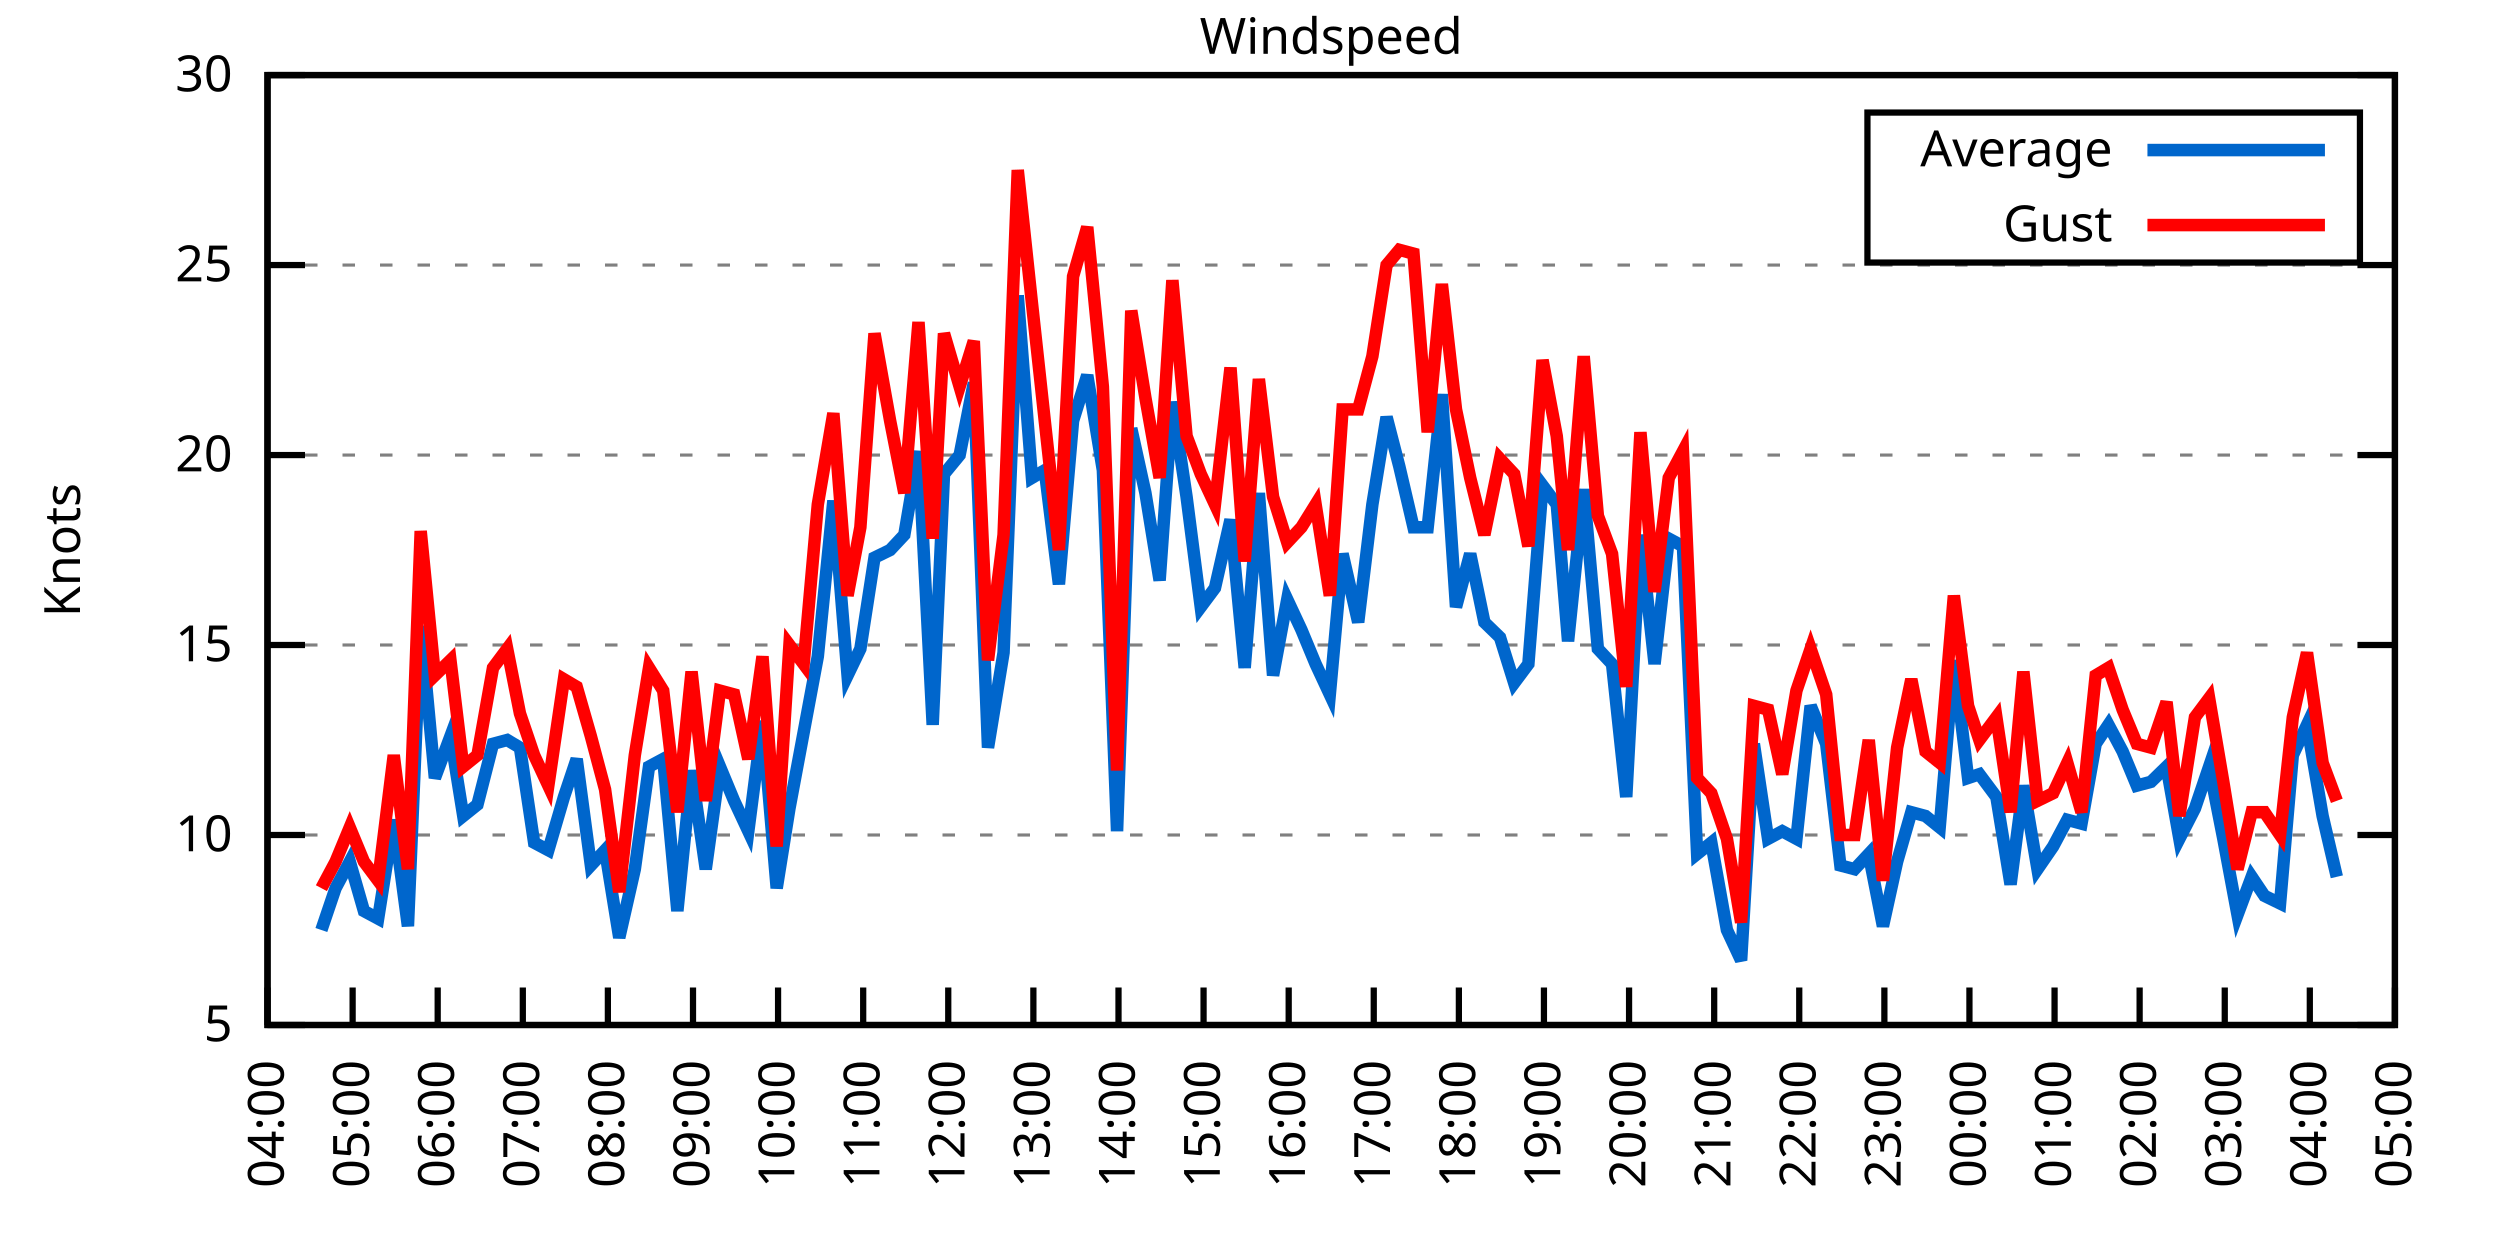
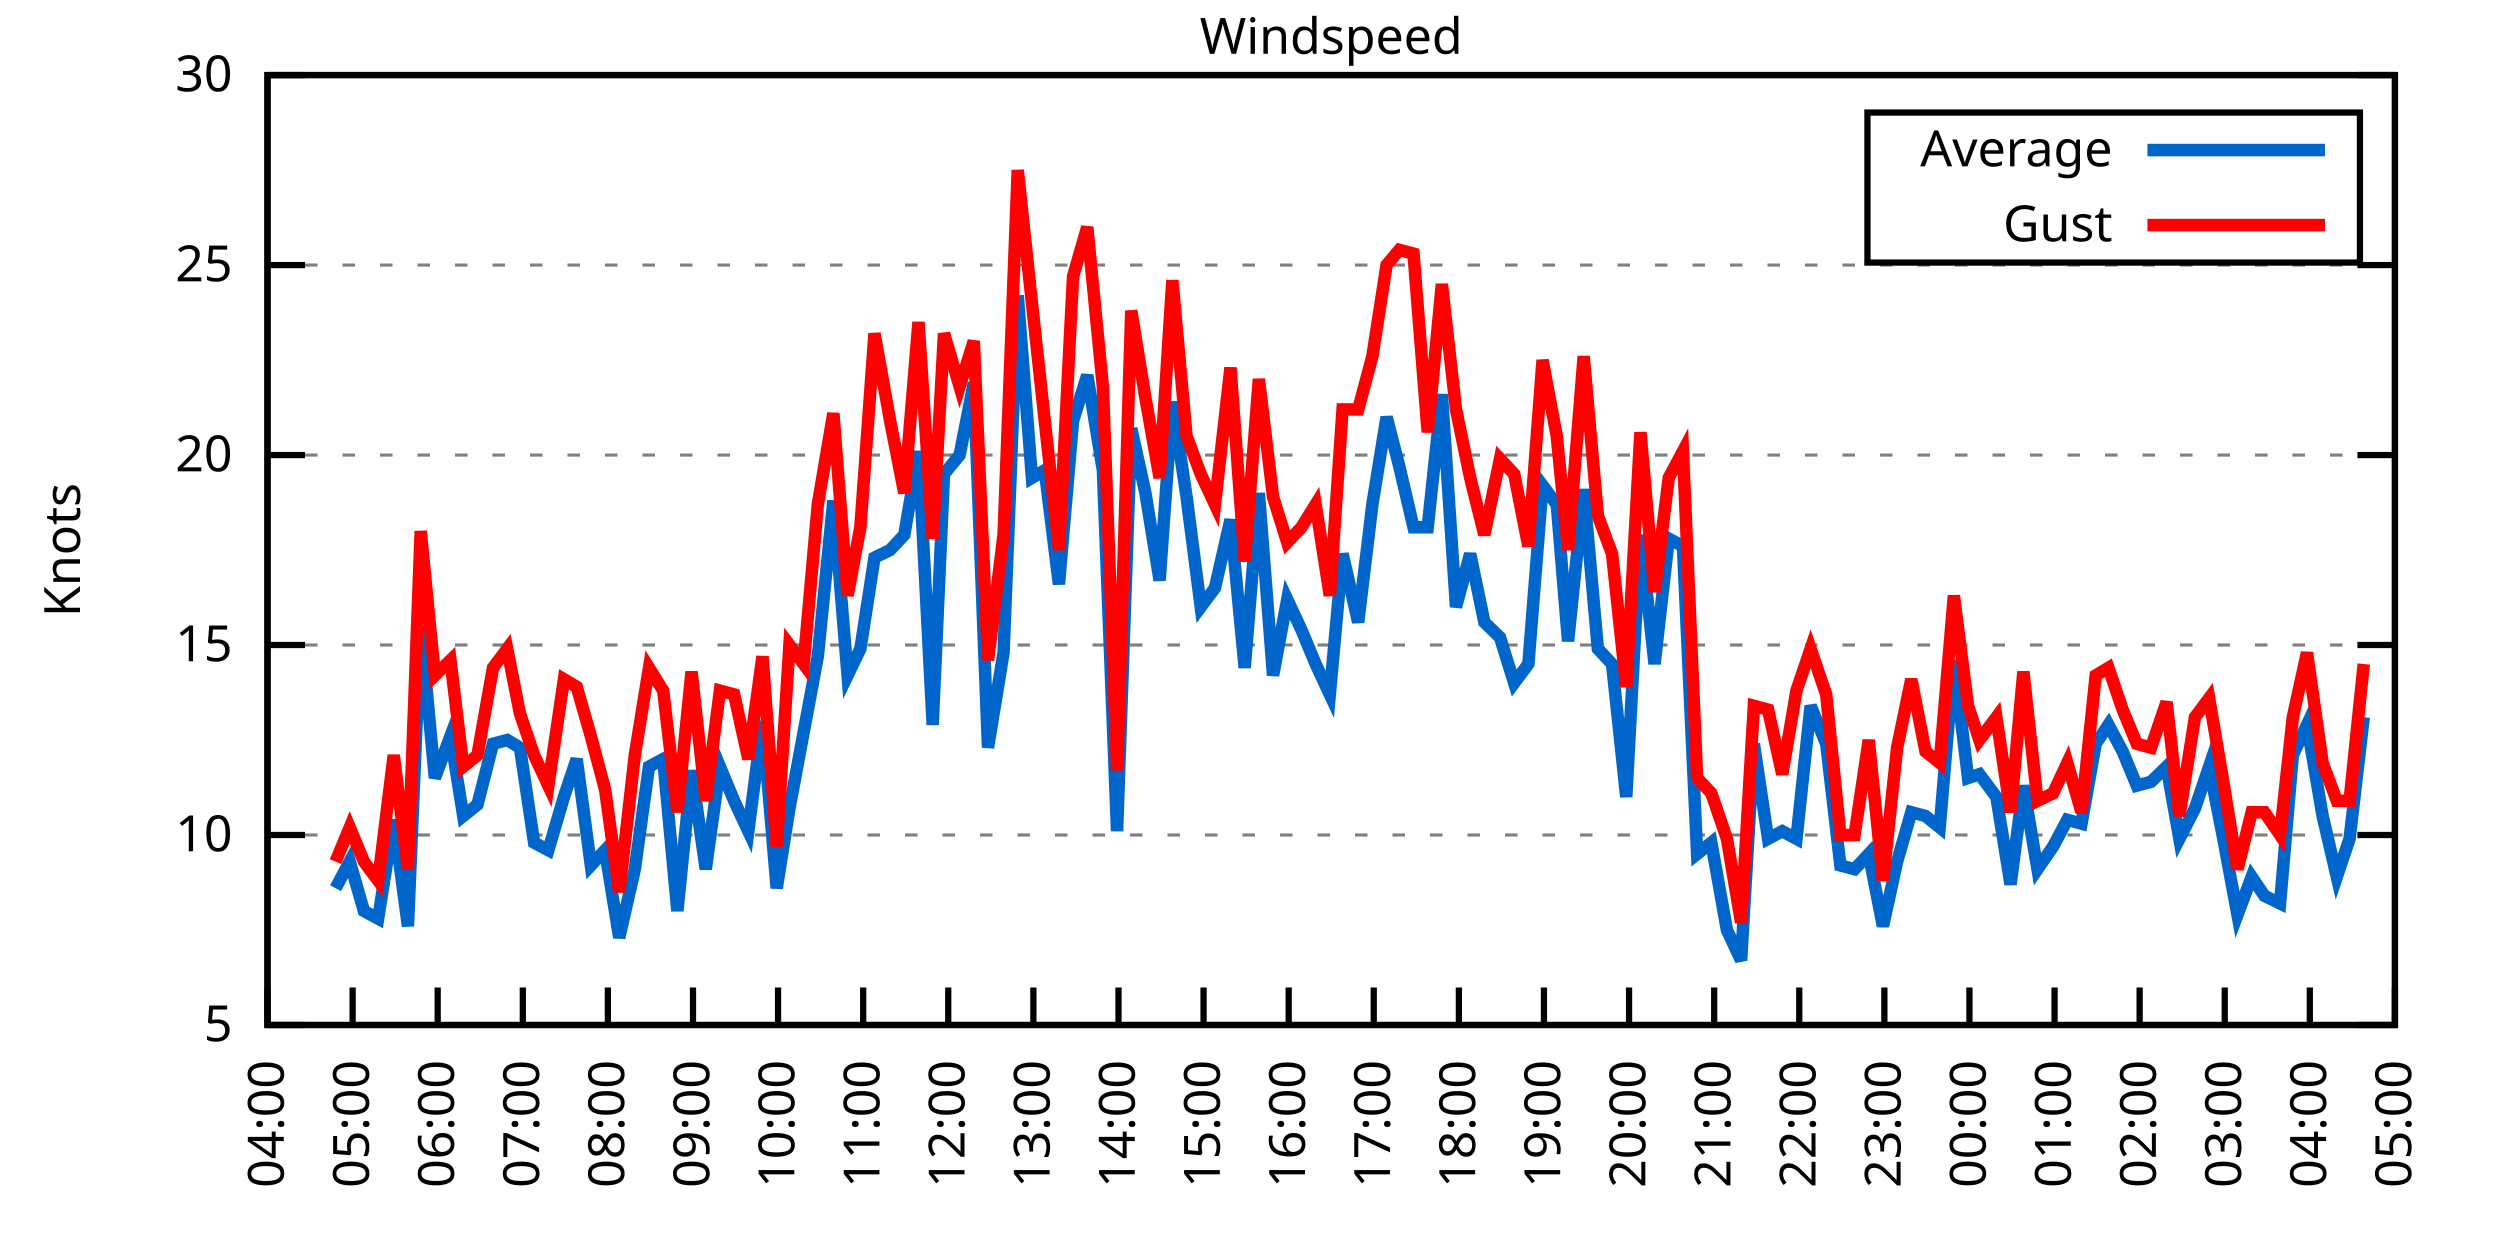
<svg xmlns="http://www.w3.org/2000/svg" xmlns:xlink="http://www.w3.org/1999/xlink" width="400" height="200" viewBox="0 0 400 200">
  <g id="gnuplot_canvas">
    <rect x="0" y="0" width="400" height="200" fill="none" />
    <defs>
      <circle id="gpDot" r="0.5" stroke-width="0.5" stroke="currentColor" />
      <path id="gpPt0" stroke-width="0.333" stroke="currentColor" d="M-1,0 h2 M0,-1 v2" />
      <path id="gpPt1" stroke-width="0.333" stroke="currentColor" d="M-1,-1 L1,1 M1,-1 L-1,1" />
      <path id="gpPt2" stroke-width="0.333" stroke="currentColor" d="M-1,0 L1,0 M0,-1 L0,1 M-1,-1 L1,1 M-1,1 L1,-1" />
      <rect id="gpPt3" stroke-width="0.333" stroke="currentColor" x="-1" y="-1" width="2" height="2" />
      <rect id="gpPt4" stroke-width="0.333" stroke="currentColor" fill="currentColor" x="-1" y="-1" width="2" height="2" />
      <circle id="gpPt5" stroke-width="0.333" stroke="currentColor" cx="0" cy="0" r="1" />
      <use xlink:href="#gpPt5" id="gpPt6" fill="currentColor" stroke="none" />
      <path id="gpPt7" stroke-width="0.333" stroke="currentColor" d="M0,-1.33 L-1.33,0.67 L1.33,0.67 z" />
      <use xlink:href="#gpPt7" id="gpPt8" fill="currentColor" stroke="none" />
      <use xlink:href="#gpPt7" id="gpPt9" stroke="currentColor" transform="rotate(180)" />
      <use xlink:href="#gpPt9" id="gpPt10" fill="currentColor" stroke="none" />
      <use xlink:href="#gpPt3" id="gpPt11" stroke="currentColor" transform="rotate(45)" />
      <use xlink:href="#gpPt11" id="gpPt12" fill="currentColor" stroke="none" />
      <path id="gpPt13" stroke-width="0.333" stroke="currentColor" d="M0,1.330 L1.265,0.411 L0.782,-1.067 L-0.782,-1.076 L-1.265,0.411 z" />
      <use xlink:href="#gpPt13" id="gpPt14" fill="currentColor" stroke="none" />
      <filter id="textbox" filterUnits="objectBoundingBox" x="0" y="0" height="1" width="1">
        <feFlood flood-color="white" flood-opacity="1" result="bgnd" />
        <feComposite in="SourceGraphic" in2="bgnd" operator="atop" />
      </filter>
      <filter id="greybox" filterUnits="objectBoundingBox" x="0" y="0" height="1" width="1">
        <feFlood flood-color="lightgrey" flood-opacity="1" result="grey" />
        <feComposite in="SourceGraphic" in2="grey" operator="atop" />
      </filter>
    </defs>
    <g fill="none" color="white" stroke="currentColor" stroke-width="1.00" stroke-linecap="butt" stroke-linejoin="miter">
</g>
    <g fill="none" color="black" stroke="currentColor" stroke-width="1.00" stroke-linecap="butt" stroke-linejoin="miter">
      <g stroke="none" shape-rendering="crispEdges">
        <polygon fill="rgb(255, 255, 255)" points="42.80,164.00 383.18,164.00 383.18,12.02 42.80,12.02 " />
      </g>
    </g>
    <g fill="none" color="black" stroke="currentColor" stroke-width="1.00" stroke-linecap="butt" stroke-linejoin="miter">
</g>
    <g fill="none" color="black" stroke="black" stroke-width="0.50" stroke-linecap="butt" stroke-linejoin="miter">
</g>
    <g fill="none" color="gray" stroke="currentColor" stroke-width="0.50" stroke-linecap="butt" stroke-linejoin="miter">
      <path stroke="gray" stroke-dasharray="2,4" class="gridline" d="M42.80,164.00 L383.19,164.00  " />
    </g>
    <g fill="none" color="gray" stroke="gray" stroke-width="1.00" stroke-linecap="butt" stroke-linejoin="miter">
</g>
    <g fill="none" color="black" stroke="currentColor" stroke-width="1.00" stroke-linecap="butt" stroke-linejoin="miter">
      <path stroke="black" d="M42.80,164.00 L48.80,164.00 M383.19,164.00 L377.19,164.00  " />
      <g transform="translate(37.20,166.60)" stroke="none" fill="black" font-family="Sans" font-size="8.00" text-anchor="end">
        <text>
          <tspan font-family="Sans"> 5</tspan>
        </text>
      </g>
    </g>
    <g fill="none" color="black" stroke="currentColor" stroke-width="1.00" stroke-linecap="butt" stroke-linejoin="miter">
</g>
    <g fill="none" color="black" stroke="black" stroke-width="0.50" stroke-linecap="butt" stroke-linejoin="miter">
</g>
    <g fill="none" color="gray" stroke="currentColor" stroke-width="0.50" stroke-linecap="butt" stroke-linejoin="miter">
      <path stroke="gray" stroke-dasharray="2,4" class="gridline" d="M42.80,133.60 L383.19,133.60  " />
    </g>
    <g fill="none" color="gray" stroke="gray" stroke-width="1.00" stroke-linecap="butt" stroke-linejoin="miter">
</g>
    <g fill="none" color="black" stroke="currentColor" stroke-width="1.00" stroke-linecap="butt" stroke-linejoin="miter">
      <path stroke="black" d="M42.80,133.60 L48.80,133.60 M383.19,133.60 L377.19,133.60  " />
      <g transform="translate(37.20,136.20)" stroke="none" fill="black" font-family="Sans" font-size="8.00" text-anchor="end">
        <text>
          <tspan font-family="Sans"> 10</tspan>
        </text>
      </g>
    </g>
    <g fill="none" color="black" stroke="currentColor" stroke-width="1.00" stroke-linecap="butt" stroke-linejoin="miter">
</g>
    <g fill="none" color="black" stroke="black" stroke-width="0.50" stroke-linecap="butt" stroke-linejoin="miter">
</g>
    <g fill="none" color="gray" stroke="currentColor" stroke-width="0.50" stroke-linecap="butt" stroke-linejoin="miter">
      <path stroke="gray" stroke-dasharray="2,4" class="gridline" d="M42.80,103.20 L383.19,103.20  " />
    </g>
    <g fill="none" color="gray" stroke="gray" stroke-width="1.00" stroke-linecap="butt" stroke-linejoin="miter">
</g>
    <g fill="none" color="black" stroke="currentColor" stroke-width="1.00" stroke-linecap="butt" stroke-linejoin="miter">
      <path stroke="black" d="M42.80,103.20 L48.80,103.20 M383.19,103.20 L377.19,103.20  " />
      <g transform="translate(37.20,105.80)" stroke="none" fill="black" font-family="Sans" font-size="8.00" text-anchor="end">
        <text>
          <tspan font-family="Sans"> 15</tspan>
        </text>
      </g>
    </g>
    <g fill="none" color="black" stroke="currentColor" stroke-width="1.00" stroke-linecap="butt" stroke-linejoin="miter">
</g>
    <g fill="none" color="black" stroke="black" stroke-width="0.50" stroke-linecap="butt" stroke-linejoin="miter">
</g>
    <g fill="none" color="gray" stroke="currentColor" stroke-width="0.50" stroke-linecap="butt" stroke-linejoin="miter">
      <path stroke="gray" stroke-dasharray="2,4" class="gridline" d="M42.80,72.81 L383.19,72.81  " />
    </g>
    <g fill="none" color="gray" stroke="gray" stroke-width="1.00" stroke-linecap="butt" stroke-linejoin="miter">
</g>
    <g fill="none" color="black" stroke="currentColor" stroke-width="1.00" stroke-linecap="butt" stroke-linejoin="miter">
      <path stroke="black" d="M42.80,72.81 L48.80,72.81 M383.19,72.81 L377.19,72.81  " />
      <g transform="translate(37.20,75.41)" stroke="none" fill="black" font-family="Sans" font-size="8.00" text-anchor="end">
        <text>
          <tspan font-family="Sans"> 20</tspan>
        </text>
      </g>
    </g>
    <g fill="none" color="black" stroke="currentColor" stroke-width="1.00" stroke-linecap="butt" stroke-linejoin="miter">
</g>
    <g fill="none" color="black" stroke="black" stroke-width="0.50" stroke-linecap="butt" stroke-linejoin="miter">
</g>
    <g fill="none" color="gray" stroke="currentColor" stroke-width="0.50" stroke-linecap="butt" stroke-linejoin="miter">
      <path stroke="gray" stroke-dasharray="2,4" class="gridline" d="M42.80,42.41 L383.19,42.41  " />
    </g>
    <g fill="none" color="gray" stroke="gray" stroke-width="1.00" stroke-linecap="butt" stroke-linejoin="miter">
</g>
    <g fill="none" color="black" stroke="currentColor" stroke-width="1.00" stroke-linecap="butt" stroke-linejoin="miter">
      <path stroke="black" d="M42.80,42.41 L48.80,42.41 M383.19,42.41 L377.19,42.41  " />
      <g transform="translate(37.20,45.01)" stroke="none" fill="black" font-family="Sans" font-size="8.00" text-anchor="end">
        <text>
          <tspan font-family="Sans"> 25</tspan>
        </text>
      </g>
    </g>
    <g fill="none" color="black" stroke="currentColor" stroke-width="1.00" stroke-linecap="butt" stroke-linejoin="miter">
</g>
    <g fill="none" color="black" stroke="black" stroke-width="0.50" stroke-linecap="butt" stroke-linejoin="miter">
</g>
    <g fill="none" color="gray" stroke="currentColor" stroke-width="0.50" stroke-linecap="butt" stroke-linejoin="miter">
      <path stroke="gray" stroke-dasharray="2,4" class="gridline" d="M42.80,12.01 L383.19,12.01  " />
    </g>
    <g fill="none" color="gray" stroke="gray" stroke-width="1.00" stroke-linecap="butt" stroke-linejoin="miter">
</g>
    <g fill="none" color="black" stroke="currentColor" stroke-width="1.00" stroke-linecap="butt" stroke-linejoin="miter">
      <path stroke="black" d="M42.80,12.01 L48.80,12.01 M383.19,12.01 L377.19,12.01  " />
      <g transform="translate(37.20,14.61)" stroke="none" fill="black" font-family="Sans" font-size="8.00" text-anchor="end">
        <text>
          <tspan font-family="Sans"> 30</tspan>
        </text>
      </g>
    </g>
    <g fill="none" color="black" stroke="currentColor" stroke-width="1.00" stroke-linecap="butt" stroke-linejoin="miter">
      <path stroke="black" d="M42.80,164.00 L42.80,158.00  " />
      <g transform="translate(45.40,169.60) rotate(270.00)" stroke="none" fill="black" font-family="Sans" font-size="8.00" text-anchor="end">
        <text>
          <tspan font-family="Sans">04:00</tspan>
        </text>
      </g>
    </g>
    <g fill="none" color="black" stroke="currentColor" stroke-width="1.00" stroke-linecap="butt" stroke-linejoin="miter">
      <path stroke="black" d="M56.42,164.00 L56.42,158.00  " />
      <g transform="translate(59.02,169.60) rotate(270.00)" stroke="none" fill="black" font-family="Sans" font-size="8.00" text-anchor="end">
        <text>
          <tspan font-family="Sans">05:00</tspan>
        </text>
      </g>
    </g>
    <g fill="none" color="black" stroke="currentColor" stroke-width="1.00" stroke-linecap="butt" stroke-linejoin="miter">
      <path stroke="black" d="M70.03,164.00 L70.03,158.00  " />
      <g transform="translate(72.63,169.60) rotate(270.00)" stroke="none" fill="black" font-family="Sans" font-size="8.00" text-anchor="end">
        <text>
          <tspan font-family="Sans">06:00</tspan>
        </text>
      </g>
    </g>
    <g fill="none" color="black" stroke="currentColor" stroke-width="1.00" stroke-linecap="butt" stroke-linejoin="miter">
      <path stroke="black" d="M83.65,164.00 L83.65,158.00  " />
      <g transform="translate(86.25,169.60) rotate(270.00)" stroke="none" fill="black" font-family="Sans" font-size="8.00" text-anchor="end">
        <text>
          <tspan font-family="Sans">07:00</tspan>
        </text>
      </g>
    </g>
    <g fill="none" color="black" stroke="currentColor" stroke-width="1.00" stroke-linecap="butt" stroke-linejoin="miter">
      <path stroke="black" d="M97.26,164.00 L97.26,158.00  " />
      <g transform="translate(99.86,169.60) rotate(270.00)" stroke="none" fill="black" font-family="Sans" font-size="8.00" text-anchor="end">
        <text>
          <tspan font-family="Sans">08:00</tspan>
        </text>
      </g>
    </g>
    <g fill="none" color="black" stroke="currentColor" stroke-width="1.00" stroke-linecap="butt" stroke-linejoin="miter">
      <path stroke="black" d="M110.88,164.00 L110.88,158.00  " />
      <g transform="translate(113.48,169.60) rotate(270.00)" stroke="none" fill="black" font-family="Sans" font-size="8.00" text-anchor="end">
        <text>
          <tspan font-family="Sans">09:00</tspan>
        </text>
      </g>
    </g>
    <g fill="none" color="black" stroke="currentColor" stroke-width="1.00" stroke-linecap="butt" stroke-linejoin="miter">
      <path stroke="black" d="M124.49,164.00 L124.49,158.00  " />
      <g transform="translate(127.09,169.60) rotate(270.00)" stroke="none" fill="black" font-family="Sans" font-size="8.00" text-anchor="end">
        <text>
          <tspan font-family="Sans">10:00</tspan>
        </text>
      </g>
    </g>
    <g fill="none" color="black" stroke="currentColor" stroke-width="1.00" stroke-linecap="butt" stroke-linejoin="miter">
      <path stroke="black" d="M138.11,164.00 L138.11,158.00  " />
      <g transform="translate(140.71,169.60) rotate(270.00)" stroke="none" fill="black" font-family="Sans" font-size="8.00" text-anchor="end">
        <text>
          <tspan font-family="Sans">11:00</tspan>
        </text>
      </g>
    </g>
    <g fill="none" color="black" stroke="currentColor" stroke-width="1.00" stroke-linecap="butt" stroke-linejoin="miter">
      <path stroke="black" d="M151.72,164.00 L151.72,158.00  " />
      <g transform="translate(154.32,169.60) rotate(270.00)" stroke="none" fill="black" font-family="Sans" font-size="8.00" text-anchor="end">
        <text>
          <tspan font-family="Sans">12:00</tspan>
        </text>
      </g>
    </g>
    <g fill="none" color="black" stroke="currentColor" stroke-width="1.00" stroke-linecap="butt" stroke-linejoin="miter">
      <path stroke="black" d="M165.34,164.00 L165.34,158.00  " />
      <g transform="translate(167.94,169.60) rotate(270.00)" stroke="none" fill="black" font-family="Sans" font-size="8.00" text-anchor="end">
        <text>
          <tspan font-family="Sans">13:00</tspan>
        </text>
      </g>
    </g>
    <g fill="none" color="black" stroke="currentColor" stroke-width="1.00" stroke-linecap="butt" stroke-linejoin="miter">
      <path stroke="black" d="M178.96,164.00 L178.96,158.00  " />
      <g transform="translate(181.56,169.60) rotate(270.00)" stroke="none" fill="black" font-family="Sans" font-size="8.00" text-anchor="end">
        <text>
          <tspan font-family="Sans">14:00</tspan>
        </text>
      </g>
    </g>
    <g fill="none" color="black" stroke="currentColor" stroke-width="1.00" stroke-linecap="butt" stroke-linejoin="miter">
      <path stroke="black" d="M192.57,164.00 L192.57,158.00  " />
      <g transform="translate(195.17,169.60) rotate(270.00)" stroke="none" fill="black" font-family="Sans" font-size="8.00" text-anchor="end">
        <text>
          <tspan font-family="Sans">15:00</tspan>
        </text>
      </g>
    </g>
    <g fill="none" color="black" stroke="currentColor" stroke-width="1.00" stroke-linecap="butt" stroke-linejoin="miter">
      <path stroke="black" d="M206.19,164.00 L206.19,158.00  " />
      <g transform="translate(208.79,169.60) rotate(270.00)" stroke="none" fill="black" font-family="Sans" font-size="8.00" text-anchor="end">
        <text>
          <tspan font-family="Sans">16:00</tspan>
        </text>
      </g>
    </g>
    <g fill="none" color="black" stroke="currentColor" stroke-width="1.00" stroke-linecap="butt" stroke-linejoin="miter">
      <path stroke="black" d="M219.80,164.00 L219.80,158.00  " />
      <g transform="translate(222.40,169.60) rotate(270.00)" stroke="none" fill="black" font-family="Sans" font-size="8.00" text-anchor="end">
        <text>
          <tspan font-family="Sans">17:00</tspan>
        </text>
      </g>
    </g>
    <g fill="none" color="black" stroke="currentColor" stroke-width="1.00" stroke-linecap="butt" stroke-linejoin="miter">
      <path stroke="black" d="M233.42,164.00 L233.42,158.00  " />
      <g transform="translate(236.02,169.60) rotate(270.00)" stroke="none" fill="black" font-family="Sans" font-size="8.00" text-anchor="end">
        <text>
          <tspan font-family="Sans">18:00</tspan>
        </text>
      </g>
    </g>
    <g fill="none" color="black" stroke="currentColor" stroke-width="1.00" stroke-linecap="butt" stroke-linejoin="miter">
      <path stroke="black" d="M247.03,164.00 L247.03,158.00  " />
      <g transform="translate(249.63,169.60) rotate(270.00)" stroke="none" fill="black" font-family="Sans" font-size="8.00" text-anchor="end">
        <text>
          <tspan font-family="Sans">19:00</tspan>
        </text>
      </g>
    </g>
    <g fill="none" color="black" stroke="currentColor" stroke-width="1.00" stroke-linecap="butt" stroke-linejoin="miter">
      <path stroke="black" d="M260.65,164.00 L260.65,158.00  " />
      <g transform="translate(263.25,169.60) rotate(270.00)" stroke="none" fill="black" font-family="Sans" font-size="8.00" text-anchor="end">
        <text>
          <tspan font-family="Sans">20:00</tspan>
        </text>
      </g>
    </g>
    <g fill="none" color="black" stroke="currentColor" stroke-width="1.00" stroke-linecap="butt" stroke-linejoin="miter">
      <path stroke="black" d="M274.27,164.00 L274.27,158.00  " />
      <g transform="translate(276.87,169.60) rotate(270.00)" stroke="none" fill="black" font-family="Sans" font-size="8.00" text-anchor="end">
        <text>
          <tspan font-family="Sans">21:00</tspan>
        </text>
      </g>
    </g>
    <g fill="none" color="black" stroke="currentColor" stroke-width="1.00" stroke-linecap="butt" stroke-linejoin="miter">
      <path stroke="black" d="M287.88,164.00 L287.88,158.00  " />
      <g transform="translate(290.48,169.60) rotate(270.00)" stroke="none" fill="black" font-family="Sans" font-size="8.00" text-anchor="end">
        <text>
          <tspan font-family="Sans">22:00</tspan>
        </text>
      </g>
    </g>
    <g fill="none" color="black" stroke="currentColor" stroke-width="1.00" stroke-linecap="butt" stroke-linejoin="miter">
      <path stroke="black" d="M301.50,164.00 L301.50,158.00  " />
      <g transform="translate(304.10,169.60) rotate(270.00)" stroke="none" fill="black" font-family="Sans" font-size="8.00" text-anchor="end">
        <text>
          <tspan font-family="Sans">23:00</tspan>
        </text>
      </g>
    </g>
    <g fill="none" color="black" stroke="currentColor" stroke-width="1.00" stroke-linecap="butt" stroke-linejoin="miter">
      <path stroke="black" d="M315.11,164.00 L315.11,158.00  " />
      <g transform="translate(317.71,169.60) rotate(270.00)" stroke="none" fill="black" font-family="Sans" font-size="8.00" text-anchor="end">
        <text>
          <tspan font-family="Sans">00:00</tspan>
        </text>
      </g>
    </g>
    <g fill="none" color="black" stroke="currentColor" stroke-width="1.00" stroke-linecap="butt" stroke-linejoin="miter">
      <path stroke="black" d="M328.73,164.00 L328.73,158.00  " />
      <g transform="translate(331.33,169.60) rotate(270.00)" stroke="none" fill="black" font-family="Sans" font-size="8.00" text-anchor="end">
        <text>
          <tspan font-family="Sans">01:00</tspan>
        </text>
      </g>
    </g>
    <g fill="none" color="black" stroke="currentColor" stroke-width="1.00" stroke-linecap="butt" stroke-linejoin="miter">
      <path stroke="black" d="M342.34,164.00 L342.34,158.00  " />
      <g transform="translate(344.94,169.60) rotate(270.00)" stroke="none" fill="black" font-family="Sans" font-size="8.00" text-anchor="end">
        <text>
          <tspan font-family="Sans">02:00</tspan>
        </text>
      </g>
    </g>
    <g fill="none" color="black" stroke="currentColor" stroke-width="1.00" stroke-linecap="butt" stroke-linejoin="miter">
      <path stroke="black" d="M355.96,164.00 L355.96,158.00  " />
      <g transform="translate(358.56,169.60) rotate(270.00)" stroke="none" fill="black" font-family="Sans" font-size="8.00" text-anchor="end">
        <text>
          <tspan font-family="Sans">03:00</tspan>
        </text>
      </g>
    </g>
    <g fill="none" color="black" stroke="currentColor" stroke-width="1.00" stroke-linecap="butt" stroke-linejoin="miter">
      <path stroke="black" d="M369.57,164.00 L369.57,158.00  " />
      <g transform="translate(372.17,169.60) rotate(270.00)" stroke="none" fill="black" font-family="Sans" font-size="8.00" text-anchor="end">
        <text>
          <tspan font-family="Sans">04:00</tspan>
        </text>
      </g>
    </g>
    <g fill="none" color="black" stroke="currentColor" stroke-width="1.00" stroke-linecap="butt" stroke-linejoin="miter">
      <path stroke="black" d="M383.19,164.00 L383.19,158.00  " />
      <g transform="translate(385.79,169.60) rotate(270.00)" stroke="none" fill="black" font-family="Sans" font-size="8.00" text-anchor="end">
        <text>
          <tspan font-family="Sans">05:00</tspan>
        </text>
      </g>
    </g>
    <g fill="none" color="black" stroke="currentColor" stroke-width="1.00" stroke-linecap="butt" stroke-linejoin="miter">
</g>
    <g fill="none" color="black" stroke="currentColor" stroke-width="1.00" stroke-linecap="butt" stroke-linejoin="miter">
      <path stroke="black" d="M42.80,12.01 L42.80,164.00 L383.19,164.00 L383.19,12.01 L42.80,12.01 Z  " />
    </g>
    <g fill="none" color="black" stroke="currentColor" stroke-width="1.00" stroke-linecap="butt" stroke-linejoin="miter">
</g>
    <g fill="none" color="black" stroke="currentColor" stroke-width="1.00" stroke-linecap="butt" stroke-linejoin="miter">
      <path stroke="black" d="M298.79,42.01 L298.79,18.01 L377.59,18.01 L377.59,42.01 L298.79,42.01 Z  " />
    </g>
    <g id="Windspeed_plot_1">
      <g fill="none" color="white" stroke="black" stroke-width="2.00" stroke-linecap="butt" stroke-linejoin="miter">
</g>
      <g fill="none" color="black" stroke="currentColor" stroke-width="2.00" stroke-linecap="butt" stroke-linejoin="miter">
        <g transform="translate(337.99,26.61)" stroke="none" fill="black" font-family="Sans" font-size="8.00" text-anchor="end">
          <text>
            <tspan font-family="Sans">Average</tspan>
          </text>
        </g>
      </g>
      <g fill="none" color="black" stroke="currentColor" stroke-width="2.00" stroke-linecap="butt" stroke-linejoin="miter">
-         <path stroke="rgb(  0, 102, 204)" d="M343.59,24.01 L371.99,24.01 M51.42,148.80 L53.69,142.11 L55.96,137.86 L58.23,145.76 L60.50,146.98 L63.00,131.17   L65.27,148.19 L67.31,100.16 L69.58,124.48 L72.07,117.80 L74.12,130.56 L76.39,128.74 L78.88,119.01 L81.15,118.40   L83.19,119.62 L85.46,134.82 L87.73,136.03 L90.23,127.52 L92.27,121.44 L94.54,138.47 L96.81,136.03 L99.08,150.02   L101.57,139.07 L103.84,122.66 L106.11,121.44 L108.38,145.76 L110.65,123.27 L112.92,139.07 L115.19,122.66 L117.46,128.13   L119.73,132.99 L122.00,115.36 L124.27,142.11 L126.31,129.35 L128.58,117.19 L130.85,105.03 L133.34,80.10 L135.61,108.07   L137.66,103.81 L139.92,89.22 L142.42,88.00 L144.69,85.57 L146.96,72.20 L149.23,115.97 L151.04,75.85 L153.54,72.81   L155.81,61.25 L158.08,119.62 L160.57,104.42 L162.84,47.27 L165.11,76.45 L167.16,75.24 L169.43,93.48 L171.69,67.33   L173.96,60.04 L176.46,75.24 L178.73,132.99 L181.00,68.55 L183.27,78.89 L185.54,92.87 L187.58,64.29 L189.85,79.49   L192.12,97.12 L194.39,94.08 L196.88,83.14 L199.15,106.85 L201.42,78.89 L203.69,108.07 L205.96,95.91 L208.23,100.77   L210.50,106.24 L212.77,111.11 L214.81,88.61 L217.31,99.56 L219.58,80.71 L221.85,66.73 L223.89,74.63 L226.16,84.36   L228.43,84.36 L230.70,63.08 L232.96,97.12 L235.23,88.61 L237.50,99.56 L240.00,101.99 L242.27,109.28 L244.54,106.24   L246.81,77.67 L249.08,80.71 L250.89,102.60 L253.39,78.28 L255.66,103.81 L257.93,106.24 L260.20,127.52 L262.47,85.57   L264.73,106.24 L267.00,86.18 L269.27,87.40 L271.54,136.64 L273.81,134.82 L276.31,148.80 L278.58,153.66 L280.62,119.01   L282.89,134.21 L285.16,132.99 L287.43,134.21 L289.70,112.93 L292.19,119.01 L294.46,138.47 L296.73,139.07 L299.00,136.64   L301.27,148.19 L303.54,137.86 L305.81,129.95 L308.08,130.56 L310.35,132.39 L312.62,105.64 L314.89,124.48 L316.70,123.87   L319.42,127.52 L321.69,141.51 L323.74,125.70 L326.00,139.07 L328.50,135.43 L330.77,131.17 L333.04,131.78 L335.31,119.01   L337.35,115.97 L339.62,120.23 L341.89,125.70 L344.16,125.09 L346.65,122.66 L348.70,134.21 L351.19,129.35 L353.46,122.66   L355.73,134.21 L358.00,146.37 L360.27,140.29 L362.31,143.33 L364.81,144.55 L366.85,120.83 L369.12,115.97 L371.62,130.56   L373.89,140.29  " />
+         <path stroke="rgb(  0, 102, 204)" d="M343.59,24.01 L371.99,24.01 M53.69,142.11 L55.96,137.86 L58.23,145.76 L60.50,146.98 L63.00,131.17 L65.27,148.19   L67.31,100.16 L69.58,124.48 L72.07,117.80 L74.12,130.56 L76.39,128.74 L78.88,119.01 L81.15,118.40 L83.19,119.62   L85.46,134.82 L87.73,136.03 L90.23,127.52 L92.27,121.44 L94.54,138.47 L96.81,136.03 L99.08,150.02 L101.57,139.07   L103.84,122.66 L106.11,121.44 L108.38,145.76 L110.65,123.27 L112.92,139.07 L115.19,122.66 L117.46,128.13 L119.73,132.99   L122.00,115.36 L124.27,142.11 L126.31,129.35 L128.58,117.19 L130.85,105.03 L133.34,80.10 L135.61,108.07 L137.66,103.81   L139.92,89.22 L142.42,88.00 L144.69,85.57 L146.96,72.20 L149.23,115.97 L151.04,75.85 L153.54,72.81 L155.81,61.25   L158.08,119.62 L160.57,104.42 L162.84,47.27 L165.11,76.45 L167.16,75.24 L169.43,93.48 L171.69,67.33 L173.96,60.04   L176.46,75.24 L178.73,132.99 L181.00,68.55 L183.27,78.89 L185.54,92.87 L187.58,64.29 L189.85,79.49 L192.12,97.12   L194.39,94.08 L196.88,83.14 L199.15,106.85 L201.42,78.89 L203.69,108.07 L205.96,95.91 L208.23,100.77 L210.50,106.24   L212.77,111.11 L214.81,88.61 L217.31,99.56 L219.58,80.71 L221.85,66.73 L223.89,74.63 L226.16,84.36 L228.43,84.36   L230.70,63.08 L232.96,97.12 L235.23,88.61 L237.50,99.56 L240.00,101.99 L242.27,109.28 L244.54,106.24 L246.81,77.67   L249.08,80.71 L250.89,102.60 L253.39,78.28 L255.66,103.81 L257.93,106.24 L260.20,127.52 L262.47,85.57 L264.73,106.24   L267.00,86.18 L269.27,87.40 L271.54,136.64 L273.81,134.82 L276.31,148.80 L278.58,153.66 L280.62,119.01 L282.89,134.21   L285.16,132.99 L287.43,134.21 L289.70,112.93 L292.19,119.01 L294.46,138.47 L296.73,139.07 L299.00,136.64 L301.27,148.19   L303.54,137.86 L305.81,129.95 L308.08,130.56 L310.35,132.39 L312.62,105.64 L314.89,124.48 L316.70,123.87 L319.42,127.52   L321.69,141.51 L323.74,125.70 L326.00,139.07 L328.50,135.43 L330.77,131.17 L333.04,131.78 L335.31,119.01 L337.35,115.97   L339.62,120.23 L341.89,125.70 L344.16,125.09 L346.65,122.66 L348.70,134.21 L351.19,129.35 L353.46,122.66 L355.73,134.21   L358.00,146.37 L360.27,140.29 L362.31,143.33 L364.81,144.55 L366.85,120.83 L369.12,115.97 L371.62,130.56 L373.89,140.29   L375.93,134.21 L378.20,114.76  " />
      </g>
    </g>
    <g id="Windspeed_plot_2">
      <g fill="none" color="black" stroke="currentColor" stroke-width="2.00" stroke-linecap="butt" stroke-linejoin="miter">
        <g transform="translate(337.99,38.61)" stroke="none" fill="black" font-family="Sans" font-size="8.00" text-anchor="end">
          <text>
            <tspan font-family="Sans">Gust</tspan>
          </text>
        </g>
      </g>
      <g fill="none" color="black" stroke="currentColor" stroke-width="2.00" stroke-linecap="butt" stroke-linejoin="miter">
-         <path stroke="rgb(255,   0,   0)" d="M343.59,36.01 L371.99,36.01 M51.42,142.11 L53.69,137.86 L55.96,132.39 L58.23,137.86 L60.50,140.90 L63.00,120.83   L65.27,139.07 L67.31,84.97 L69.58,108.07 L72.07,105.64 L74.12,122.66 L76.39,120.83 L78.88,106.85 L81.15,103.81   L83.19,114.15 L85.46,120.83 L87.73,125.70 L90.23,108.68 L92.27,109.89 L94.54,117.80 L96.81,126.31 L99.08,142.72   L101.57,120.83 L103.84,106.85 L106.11,110.50 L108.38,129.95 L110.65,107.46 L112.92,128.13 L115.19,110.50 L117.46,111.11   L119.73,121.44 L122.00,105.03 L124.27,135.43 L126.31,103.20 L128.58,106.24 L130.85,80.71 L133.34,66.12 L135.61,95.30   L137.66,84.36 L139.92,53.35 L142.42,67.33 L144.69,78.89 L146.96,51.53 L149.23,86.18 L151.04,53.35 L153.54,61.86   L155.81,54.57 L158.08,105.64 L160.57,85.57 L162.84,27.21 L165.11,48.49 L167.16,67.33 L169.43,88.00 L171.69,44.23   L173.96,36.33 L176.46,61.86 L178.73,123.27 L181.00,49.70 L183.27,63.69 L185.54,76.45 L187.58,44.84 L189.85,69.77   L192.12,75.85 L194.39,80.71 L196.88,58.82 L199.15,89.83 L201.42,60.65 L203.69,79.49 L205.96,86.79 L208.23,84.36   L210.50,80.71 L212.77,95.30 L214.81,65.51 L217.31,65.51 L219.58,57.00 L221.85,42.41 L223.89,39.98 L226.16,40.58   L228.43,69.16 L230.70,45.45 L232.96,65.51 L235.23,76.45 L237.50,85.57 L240.00,73.41 L242.27,75.85 L244.54,87.40   L246.81,57.61 L249.08,69.77 L250.89,88.00 L253.39,57.00 L255.66,82.53 L257.93,88.61 L260.20,109.89 L262.47,69.16   L264.73,94.69 L267.00,76.45 L269.27,72.20 L271.54,124.48 L273.81,126.91 L276.31,134.21 L278.58,147.59 L280.62,112.93   L282.89,113.54 L285.16,123.87 L287.43,110.50 L289.70,103.81 L292.19,111.11 L294.46,133.60 L296.73,133.60 L299.00,118.40   L301.27,140.90 L303.54,119.62 L305.81,108.68 L308.08,120.23 L310.35,122.05 L312.62,95.30 L314.89,112.93 L316.70,118.40   L319.42,114.76 L321.69,129.95 L323.74,107.46 L326.00,128.13 L328.50,126.91 L330.77,122.05 L333.04,129.95 L335.31,108.07   L337.35,106.85 L339.62,113.54 L341.89,119.01 L344.16,119.62 L346.65,112.32 L348.70,130.56 L351.19,114.76 L353.46,111.72   L355.73,125.09 L358.00,139.07 L360.27,129.95 L362.31,129.95 L364.81,133.60 L366.85,114.76 L369.12,104.42 L371.62,122.05   L373.89,128.13  " />
+         <path stroke="rgb(255,   0,   0)" d="M343.59,36.01 L371.99,36.01 M53.69,137.86 L55.96,132.39 L58.23,137.86 L60.50,140.90 L63.00,120.83 L65.27,139.07   L67.31,84.97 L69.58,108.07 L72.07,105.64 L74.12,122.66 L76.39,120.83 L78.88,106.85 L81.15,103.81 L83.19,114.15   L85.46,120.83 L87.73,125.70 L90.23,108.68 L92.27,109.89 L94.54,117.80 L96.81,126.31 L99.08,142.72 L101.57,120.83   L103.84,106.85 L106.11,110.50 L108.38,129.95 L110.65,107.46 L112.92,128.13 L115.19,110.50 L117.46,111.11 L119.73,121.44   L122.00,105.03 L124.27,135.43 L126.31,103.20 L128.58,106.24 L130.85,80.71 L133.34,66.12 L135.61,95.30 L137.66,84.36   L139.92,53.35 L142.42,67.33 L144.69,78.89 L146.96,51.53 L149.23,86.18 L151.04,53.35 L153.54,61.86 L155.81,54.57   L158.08,105.64 L160.57,85.57 L162.84,27.21 L165.11,48.49 L167.16,67.33 L169.43,88.00 L171.69,44.23 L173.96,36.33   L176.46,61.86 L178.73,123.27 L181.00,49.70 L183.27,63.69 L185.54,76.45 L187.58,44.84 L189.85,69.77 L192.12,75.85   L194.39,80.71 L196.88,58.82 L199.15,89.83 L201.42,60.65 L203.69,79.49 L205.96,86.79 L208.23,84.36 L210.50,80.71   L212.77,95.30 L214.81,65.51 L217.31,65.51 L219.58,57.00 L221.85,42.41 L223.89,39.98 L226.16,40.58 L228.43,69.16   L230.70,45.45 L232.96,65.51 L235.23,76.45 L237.50,85.57 L240.00,73.41 L242.27,75.85 L244.54,87.40 L246.81,57.61   L249.08,69.77 L250.89,88.00 L253.39,57.00 L255.66,82.53 L257.93,88.61 L260.20,109.89 L262.47,69.16 L264.73,94.69   L267.00,76.45 L269.27,72.20 L271.54,124.48 L273.81,126.91 L276.31,134.21 L278.58,147.59 L280.62,112.93 L282.89,113.54   L285.16,123.87 L287.43,110.50 L289.70,103.81 L292.19,111.11 L294.46,133.60 L296.73,133.60 L299.00,118.40 L301.27,140.90   L303.54,119.62 L305.81,108.68 L308.08,120.23 L310.35,122.05 L312.62,95.30 L314.89,112.93 L316.70,118.40 L319.42,114.76   L321.69,129.95 L323.74,107.46 L326.00,128.13 L328.50,126.91 L330.77,122.05 L333.04,129.95 L335.31,108.07 L337.35,106.85   L339.62,113.54 L341.89,119.01 L344.16,119.62 L346.65,112.32 L348.70,130.56 L351.19,114.76 L353.46,111.72 L355.73,125.09   L358.00,139.07 L360.27,129.95 L362.31,129.95 L364.81,133.60 L366.85,114.76 L369.12,104.42 L371.62,122.05 L373.89,128.13   L375.93,128.13 L378.20,106.24  " />
      </g>
    </g>
    <g fill="none" color="black" stroke="currentColor" stroke-width="2.00" stroke-linecap="butt" stroke-linejoin="miter">
</g>
    <g fill="none" color="black" stroke="black" stroke-width="1.00" stroke-linecap="butt" stroke-linejoin="miter">
</g>
    <g fill="none" color="black" stroke="currentColor" stroke-width="1.00" stroke-linecap="butt" stroke-linejoin="miter">
      <path stroke="black" d="M42.80,12.01 L42.80,164.00 L383.19,164.00 L383.19,12.01 L42.80,12.01 Z  " />
      <g transform="translate(12.80,88.01) rotate(270.00)" stroke="none" fill="black" font-family="Sans" font-size="8.00" text-anchor="middle">
        <text>
          <tspan font-family="Sans">Knots</tspan>
        </text>
      </g>
    </g>
    <g fill="none" color="black" stroke="currentColor" stroke-width="1.00" stroke-linecap="butt" stroke-linejoin="miter">
</g>
    <g fill="none" color="black" stroke="currentColor" stroke-width="1.00" stroke-linecap="butt" stroke-linejoin="miter">
      <g transform="translate(212.99,8.61)" stroke="none" fill="black" font-family="Sans" font-size="8.00" text-anchor="middle">
        <text>
          <tspan font-family="Sans">Windspeed</tspan>
        </text>
      </g>
    </g>
    <g fill="none" color="black" stroke="currentColor" stroke-width="1.00" stroke-linecap="butt" stroke-linejoin="miter">
</g>
  </g>
</svg>
